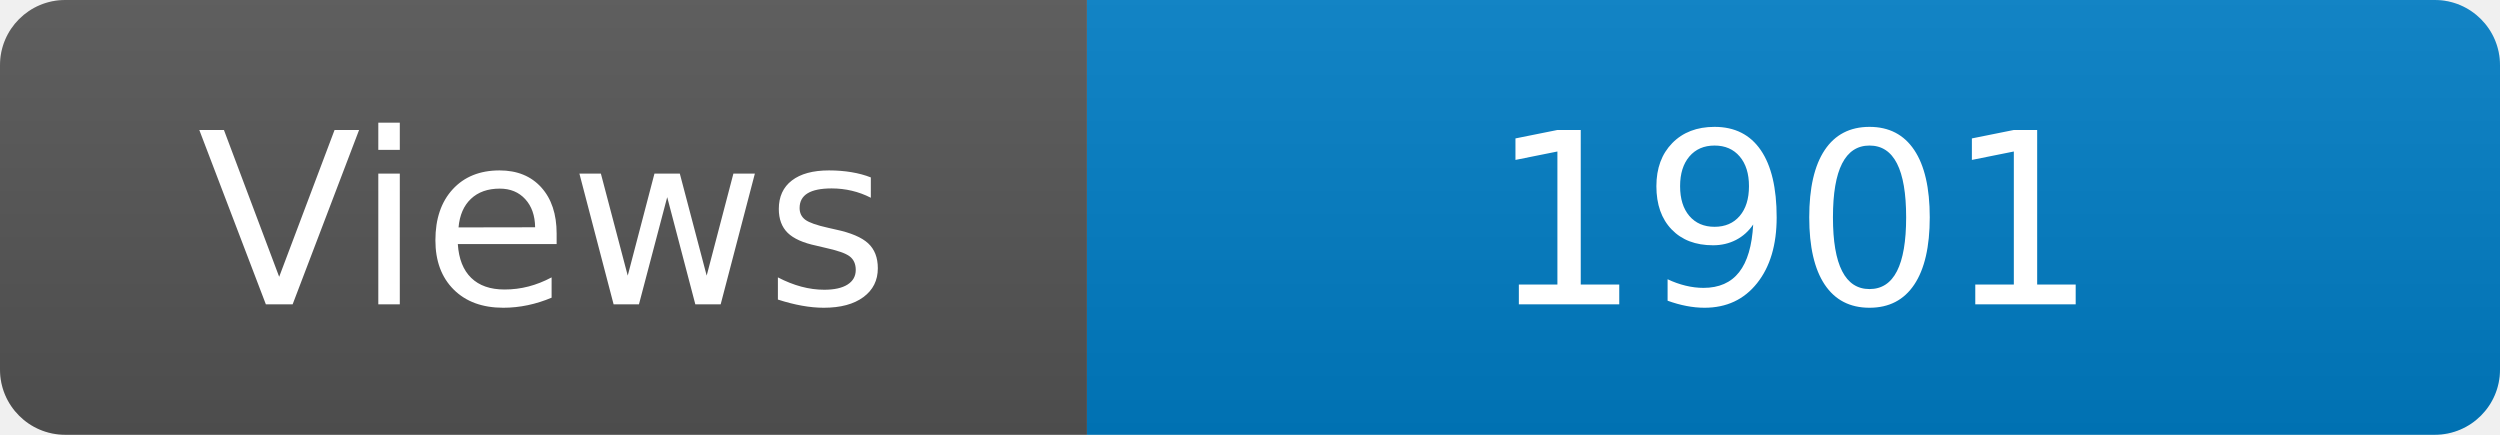
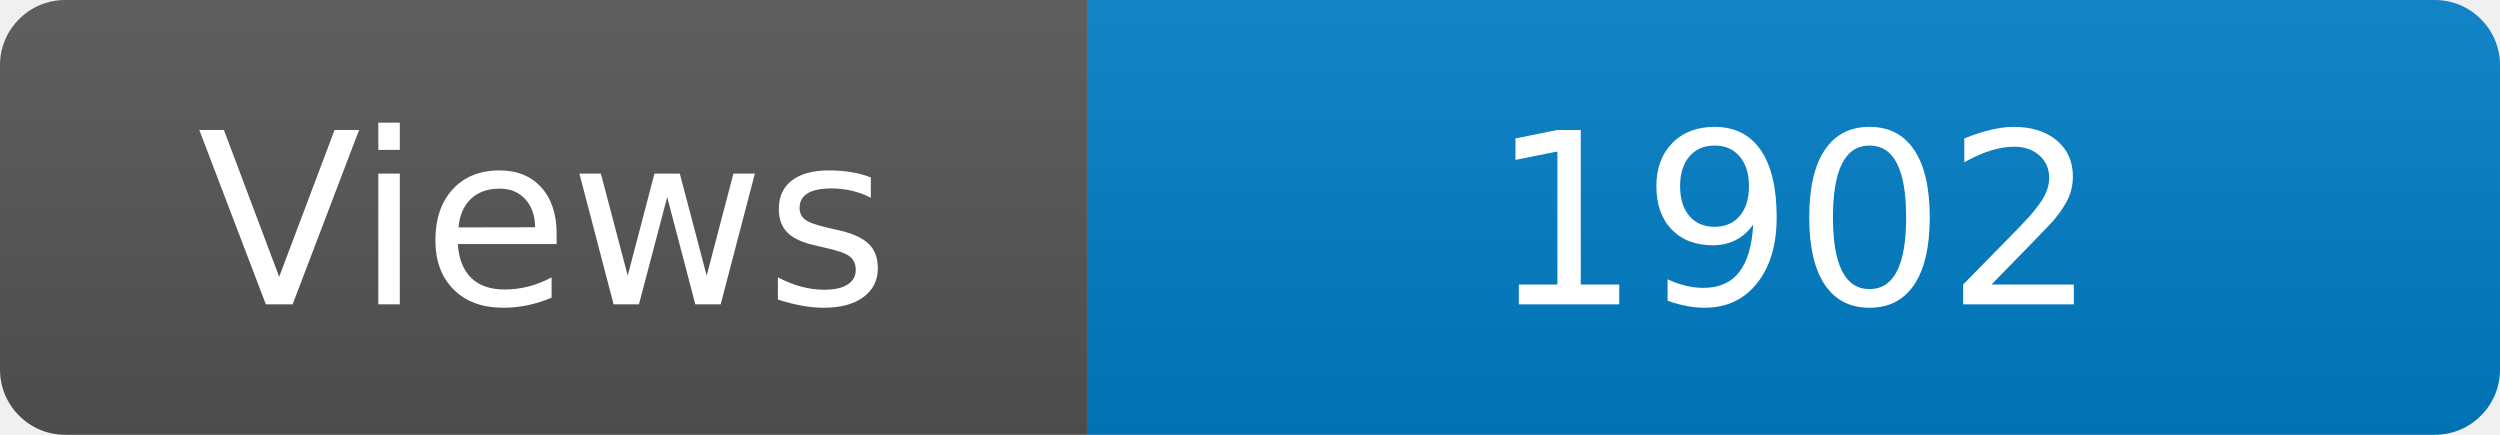
<svg xmlns="http://www.w3.org/2000/svg" width="115" height="20" role="img" aria-label="Maintained?: yes">
  <linearGradient id="s" x2="0" y2="100%">
    <stop offset="0" stop-color="#bbb" stop-opacity=".1" />
    <stop offset="1" stop-opacity=".1" />
  </linearGradient>
  <clipPath id="r">
    <rect width="115" height="20" rx="3" fill="#fff" />
  </clipPath>
  <g clip-path="url(#r)">
    <rect width="50" height="20" fill="#555" />
    <rect x="50" width="160" height="20" fill="#007ec6" />
    <rect width="115" height="20" fill="url(#s)" />
  </g>
  <g fill="#fff" text-anchor="middle" font-family="Verdana,Geneva,DejaVu Sans,sans-serif" font-size="110">
    <text x="250" y="140" transform="scale(.1)" fill="#fff">Views</text>
-     <text x="825" y="140" transform="scale(.1)" fill="#fff">1901</text>
+     <text x="825" y="140" transform="scale(.1)" fill="#fff">1902</text>
  </g>
</svg>
